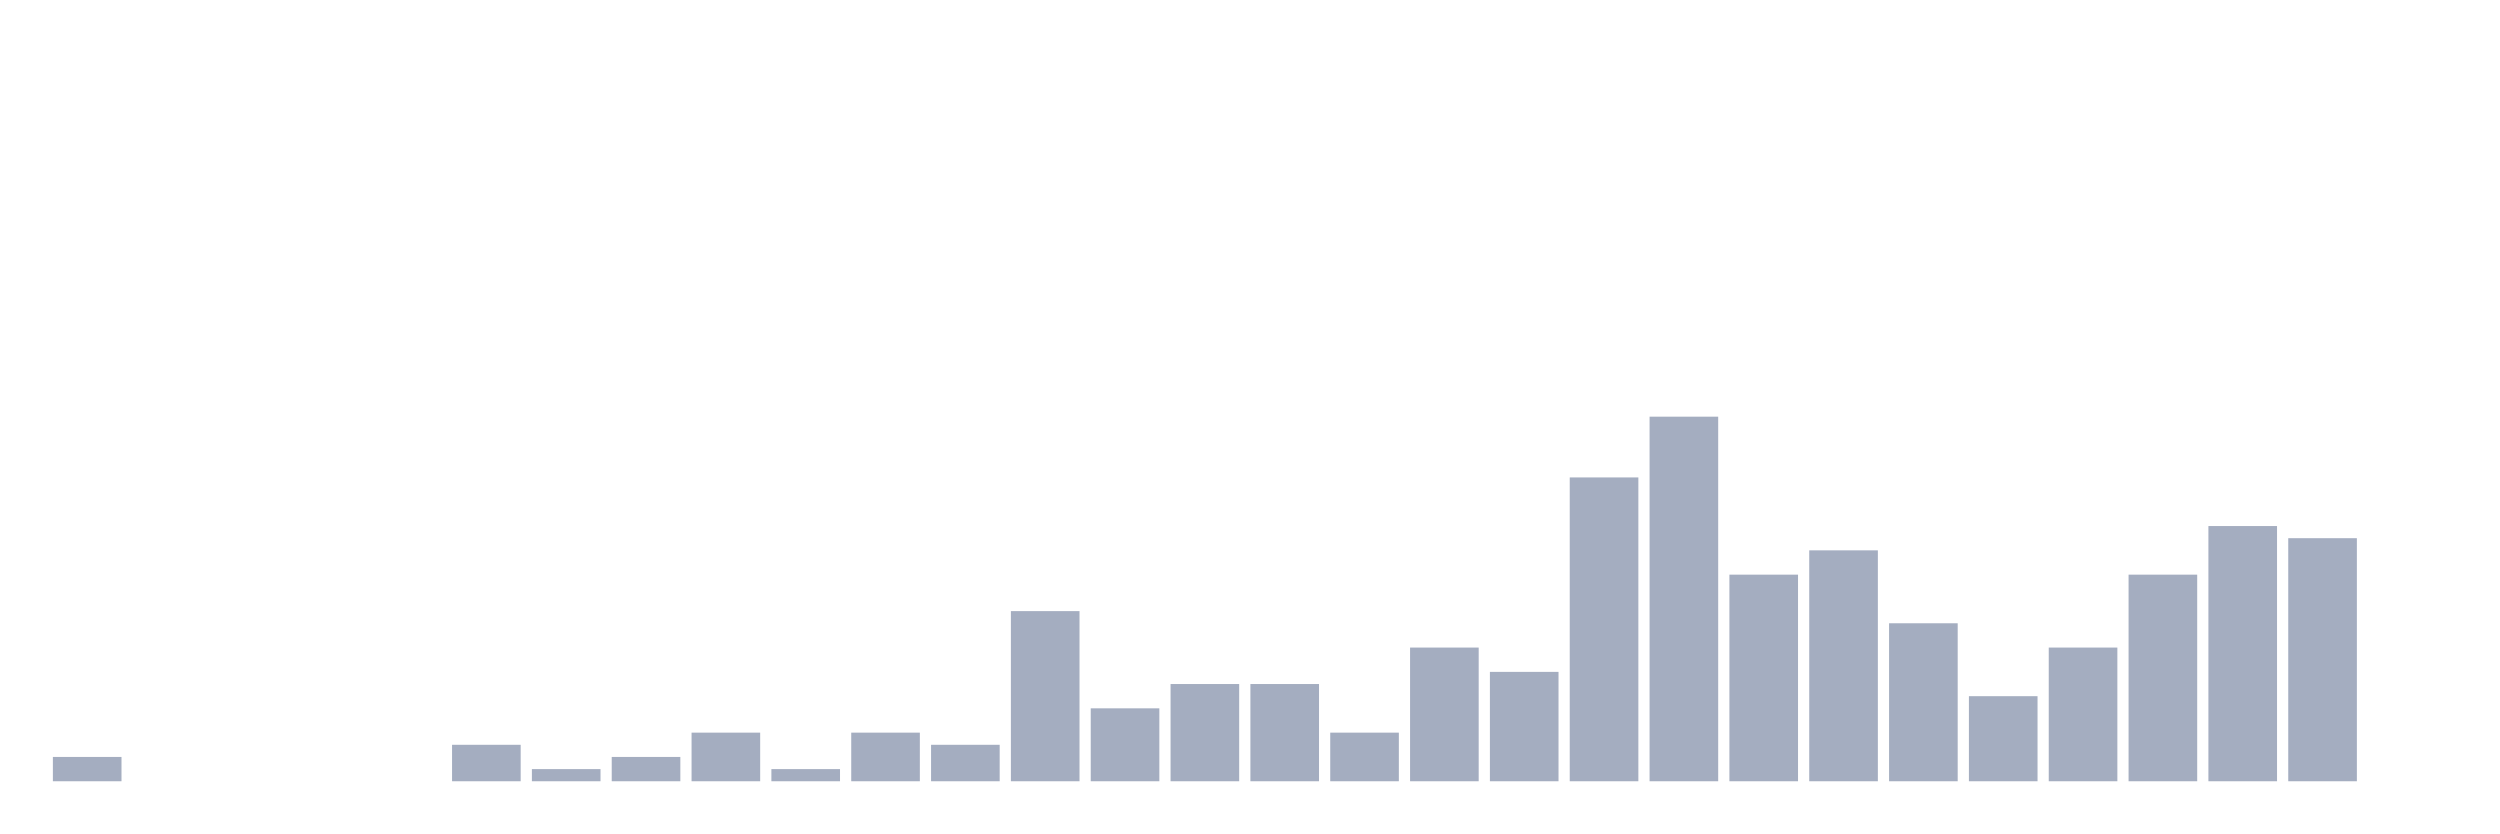
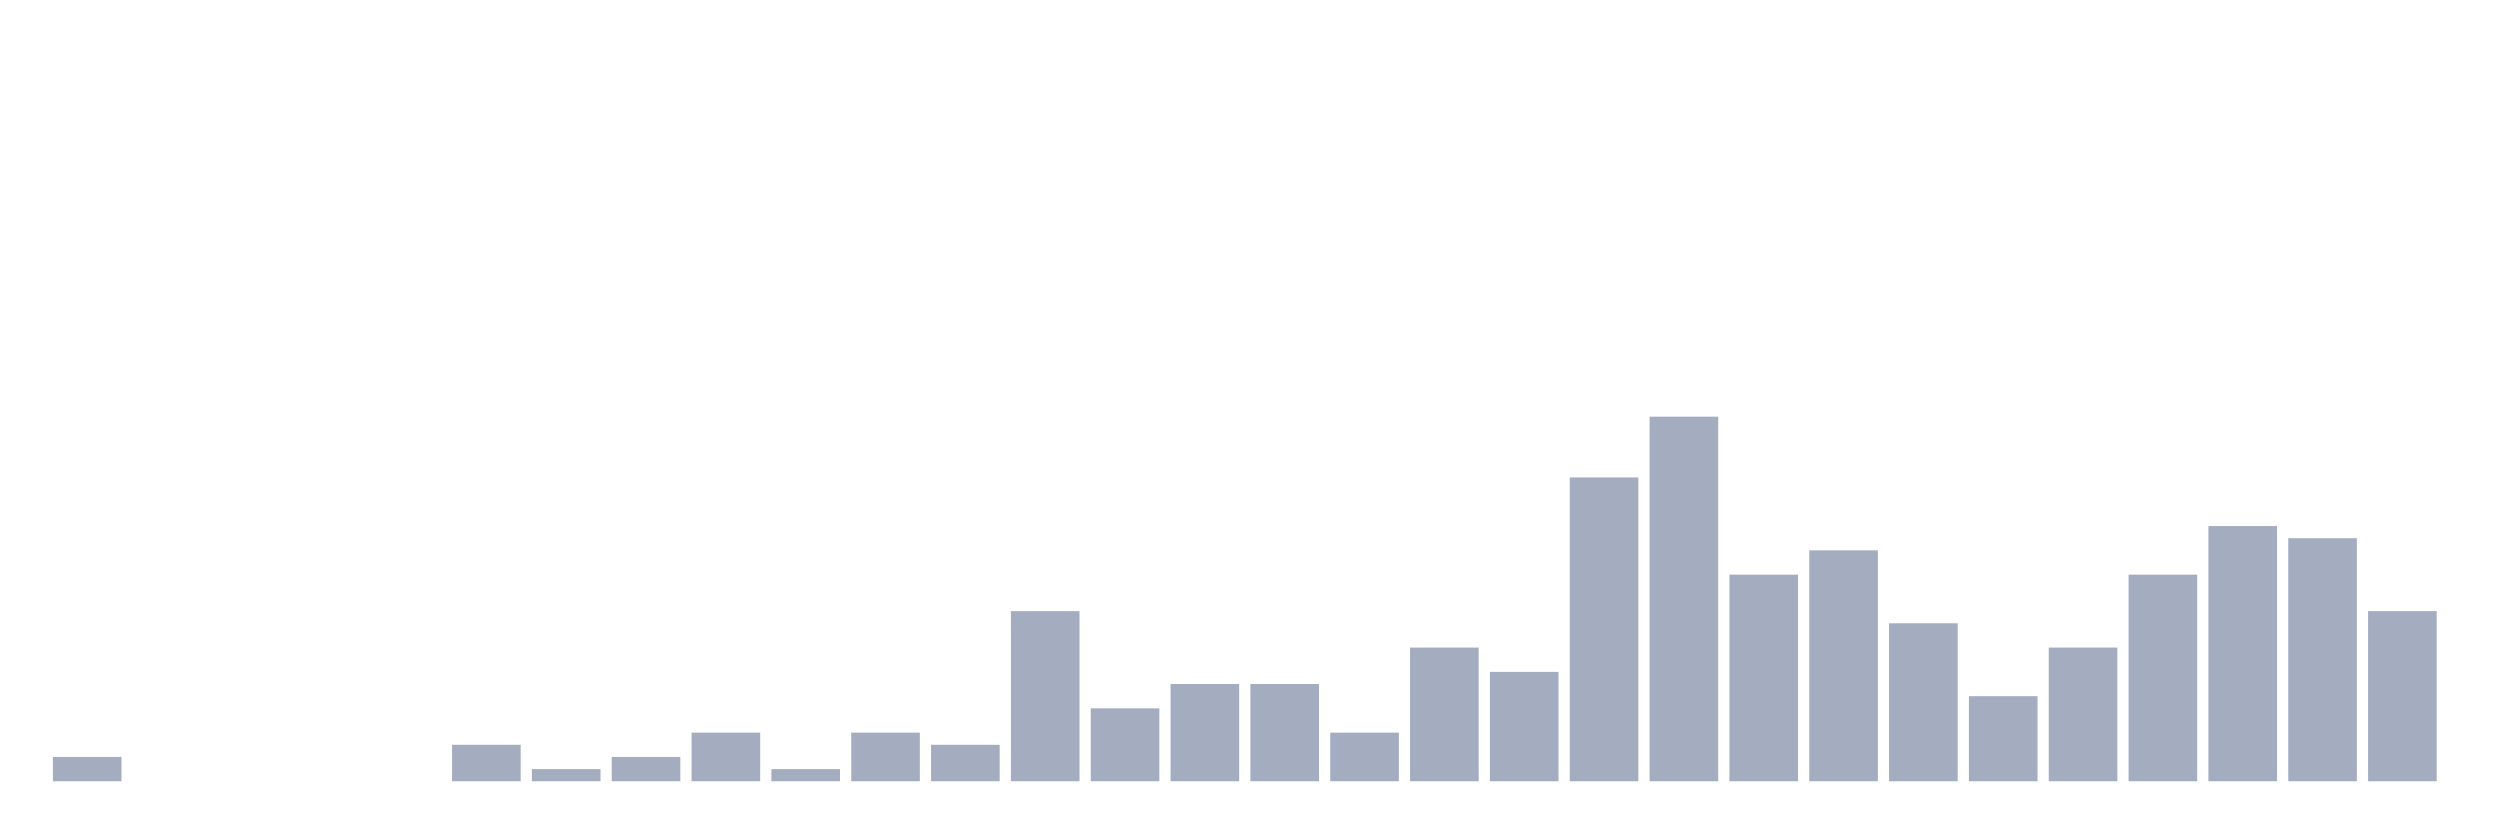
<svg xmlns="http://www.w3.org/2000/svg" viewBox="0 0 480 160">
  <g transform="translate(10,10)">
    <rect class="bar" x="0.153" width="13.175" y="135.333" height="4.667" fill="rgb(164,173,192)" />
    <rect class="bar" x="15.482" width="13.175" y="140" height="0" fill="rgb(164,173,192)" />
    <rect class="bar" x="30.81" width="13.175" y="140" height="0" fill="rgb(164,173,192)" />
    <rect class="bar" x="46.138" width="13.175" y="140" height="0" fill="rgb(164,173,192)" />
    <rect class="bar" x="61.466" width="13.175" y="140" height="0" fill="rgb(164,173,192)" />
    <rect class="bar" x="76.794" width="13.175" y="133" height="7" fill="rgb(164,173,192)" />
    <rect class="bar" x="92.123" width="13.175" y="137.667" height="2.333" fill="rgb(164,173,192)" />
    <rect class="bar" x="107.451" width="13.175" y="135.333" height="4.667" fill="rgb(164,173,192)" />
    <rect class="bar" x="122.779" width="13.175" y="130.667" height="9.333" fill="rgb(164,173,192)" />
    <rect class="bar" x="138.107" width="13.175" y="137.667" height="2.333" fill="rgb(164,173,192)" />
    <rect class="bar" x="153.436" width="13.175" y="130.667" height="9.333" fill="rgb(164,173,192)" />
    <rect class="bar" x="168.764" width="13.175" y="133" height="7" fill="rgb(164,173,192)" />
    <rect class="bar" x="184.092" width="13.175" y="107.333" height="32.667" fill="rgb(164,173,192)" />
    <rect class="bar" x="199.42" width="13.175" y="126" height="14" fill="rgb(164,173,192)" />
    <rect class="bar" x="214.748" width="13.175" y="121.333" height="18.667" fill="rgb(164,173,192)" />
    <rect class="bar" x="230.077" width="13.175" y="121.333" height="18.667" fill="rgb(164,173,192)" />
    <rect class="bar" x="245.405" width="13.175" y="130.667" height="9.333" fill="rgb(164,173,192)" />
    <rect class="bar" x="260.733" width="13.175" y="114.333" height="25.667" fill="rgb(164,173,192)" />
    <rect class="bar" x="276.061" width="13.175" y="119" height="21" fill="rgb(164,173,192)" />
    <rect class="bar" x="291.39" width="13.175" y="81.667" height="58.333" fill="rgb(164,173,192)" />
    <rect class="bar" x="306.718" width="13.175" y="70" height="70" fill="rgb(164,173,192)" />
    <rect class="bar" x="322.046" width="13.175" y="100.333" height="39.667" fill="rgb(164,173,192)" />
    <rect class="bar" x="337.374" width="13.175" y="95.667" height="44.333" fill="rgb(164,173,192)" />
    <rect class="bar" x="352.702" width="13.175" y="109.667" height="30.333" fill="rgb(164,173,192)" />
    <rect class="bar" x="368.031" width="13.175" y="123.667" height="16.333" fill="rgb(164,173,192)" />
    <rect class="bar" x="383.359" width="13.175" y="114.333" height="25.667" fill="rgb(164,173,192)" />
    <rect class="bar" x="398.687" width="13.175" y="100.333" height="39.667" fill="rgb(164,173,192)" />
    <rect class="bar" x="414.015" width="13.175" y="91" height="49" fill="rgb(164,173,192)" />
    <rect class="bar" x="429.344" width="13.175" y="93.333" height="46.667" fill="rgb(164,173,192)" />
-     <rect class="bar" x="444.672" width="13.175" y="140" height="0" fill="rgb(164,173,192)" />
+     <rect class="bar" x="444.672" width="13.175" y="107.333" height="32.667" fill="rgb(164,173,192)" />
  </g>
</svg>
